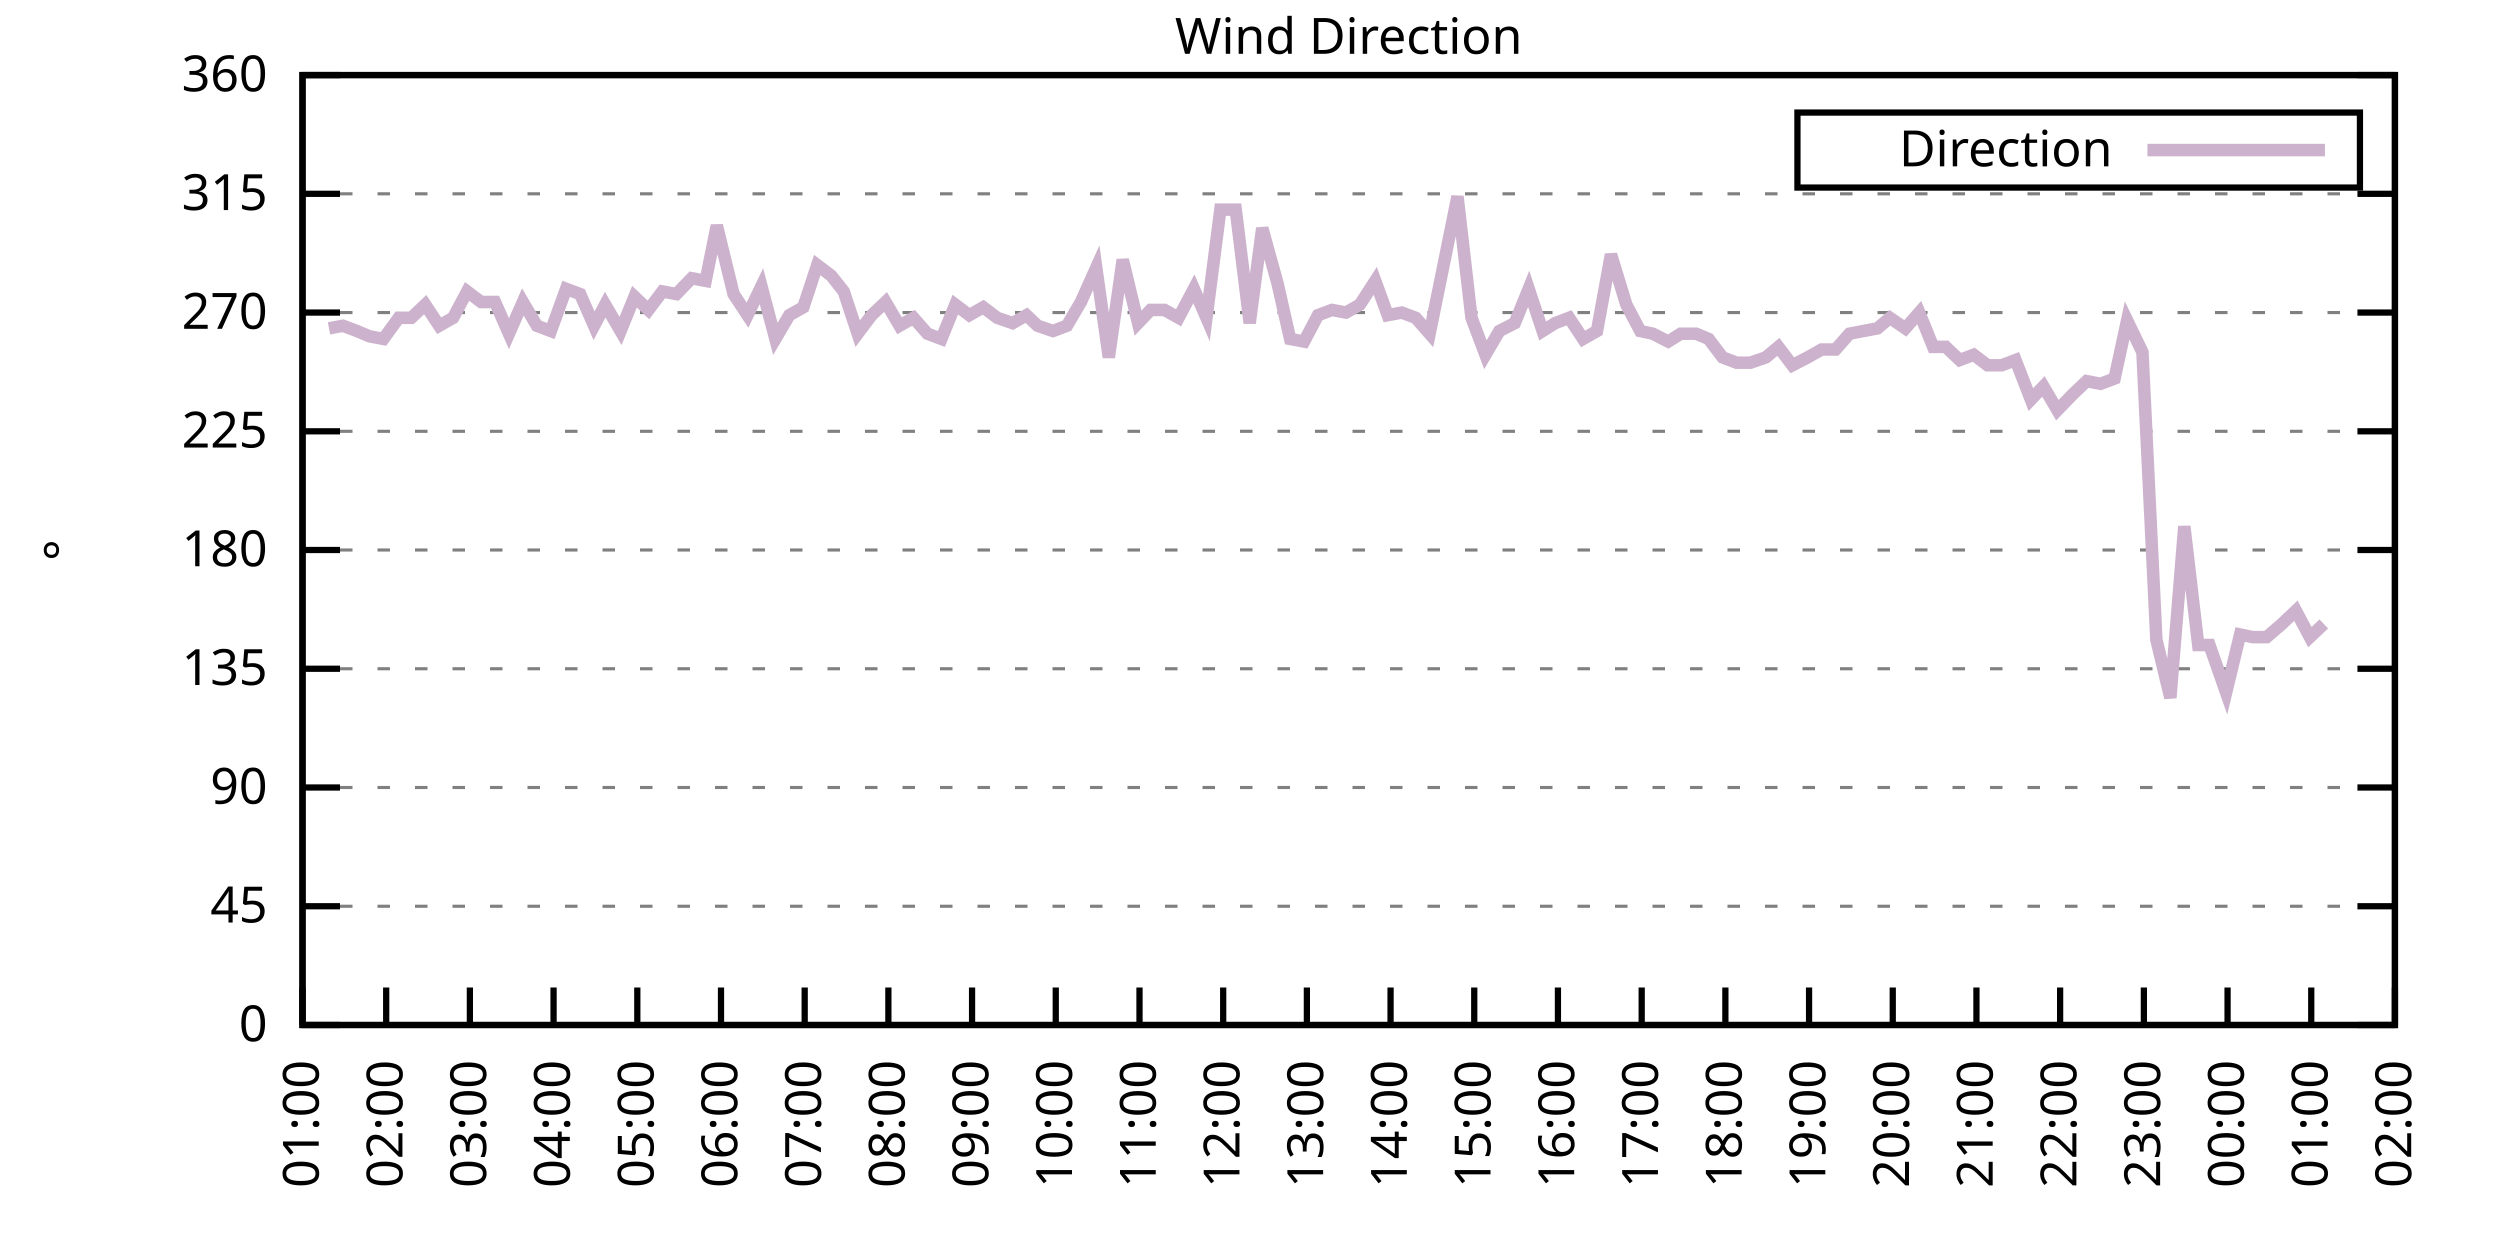
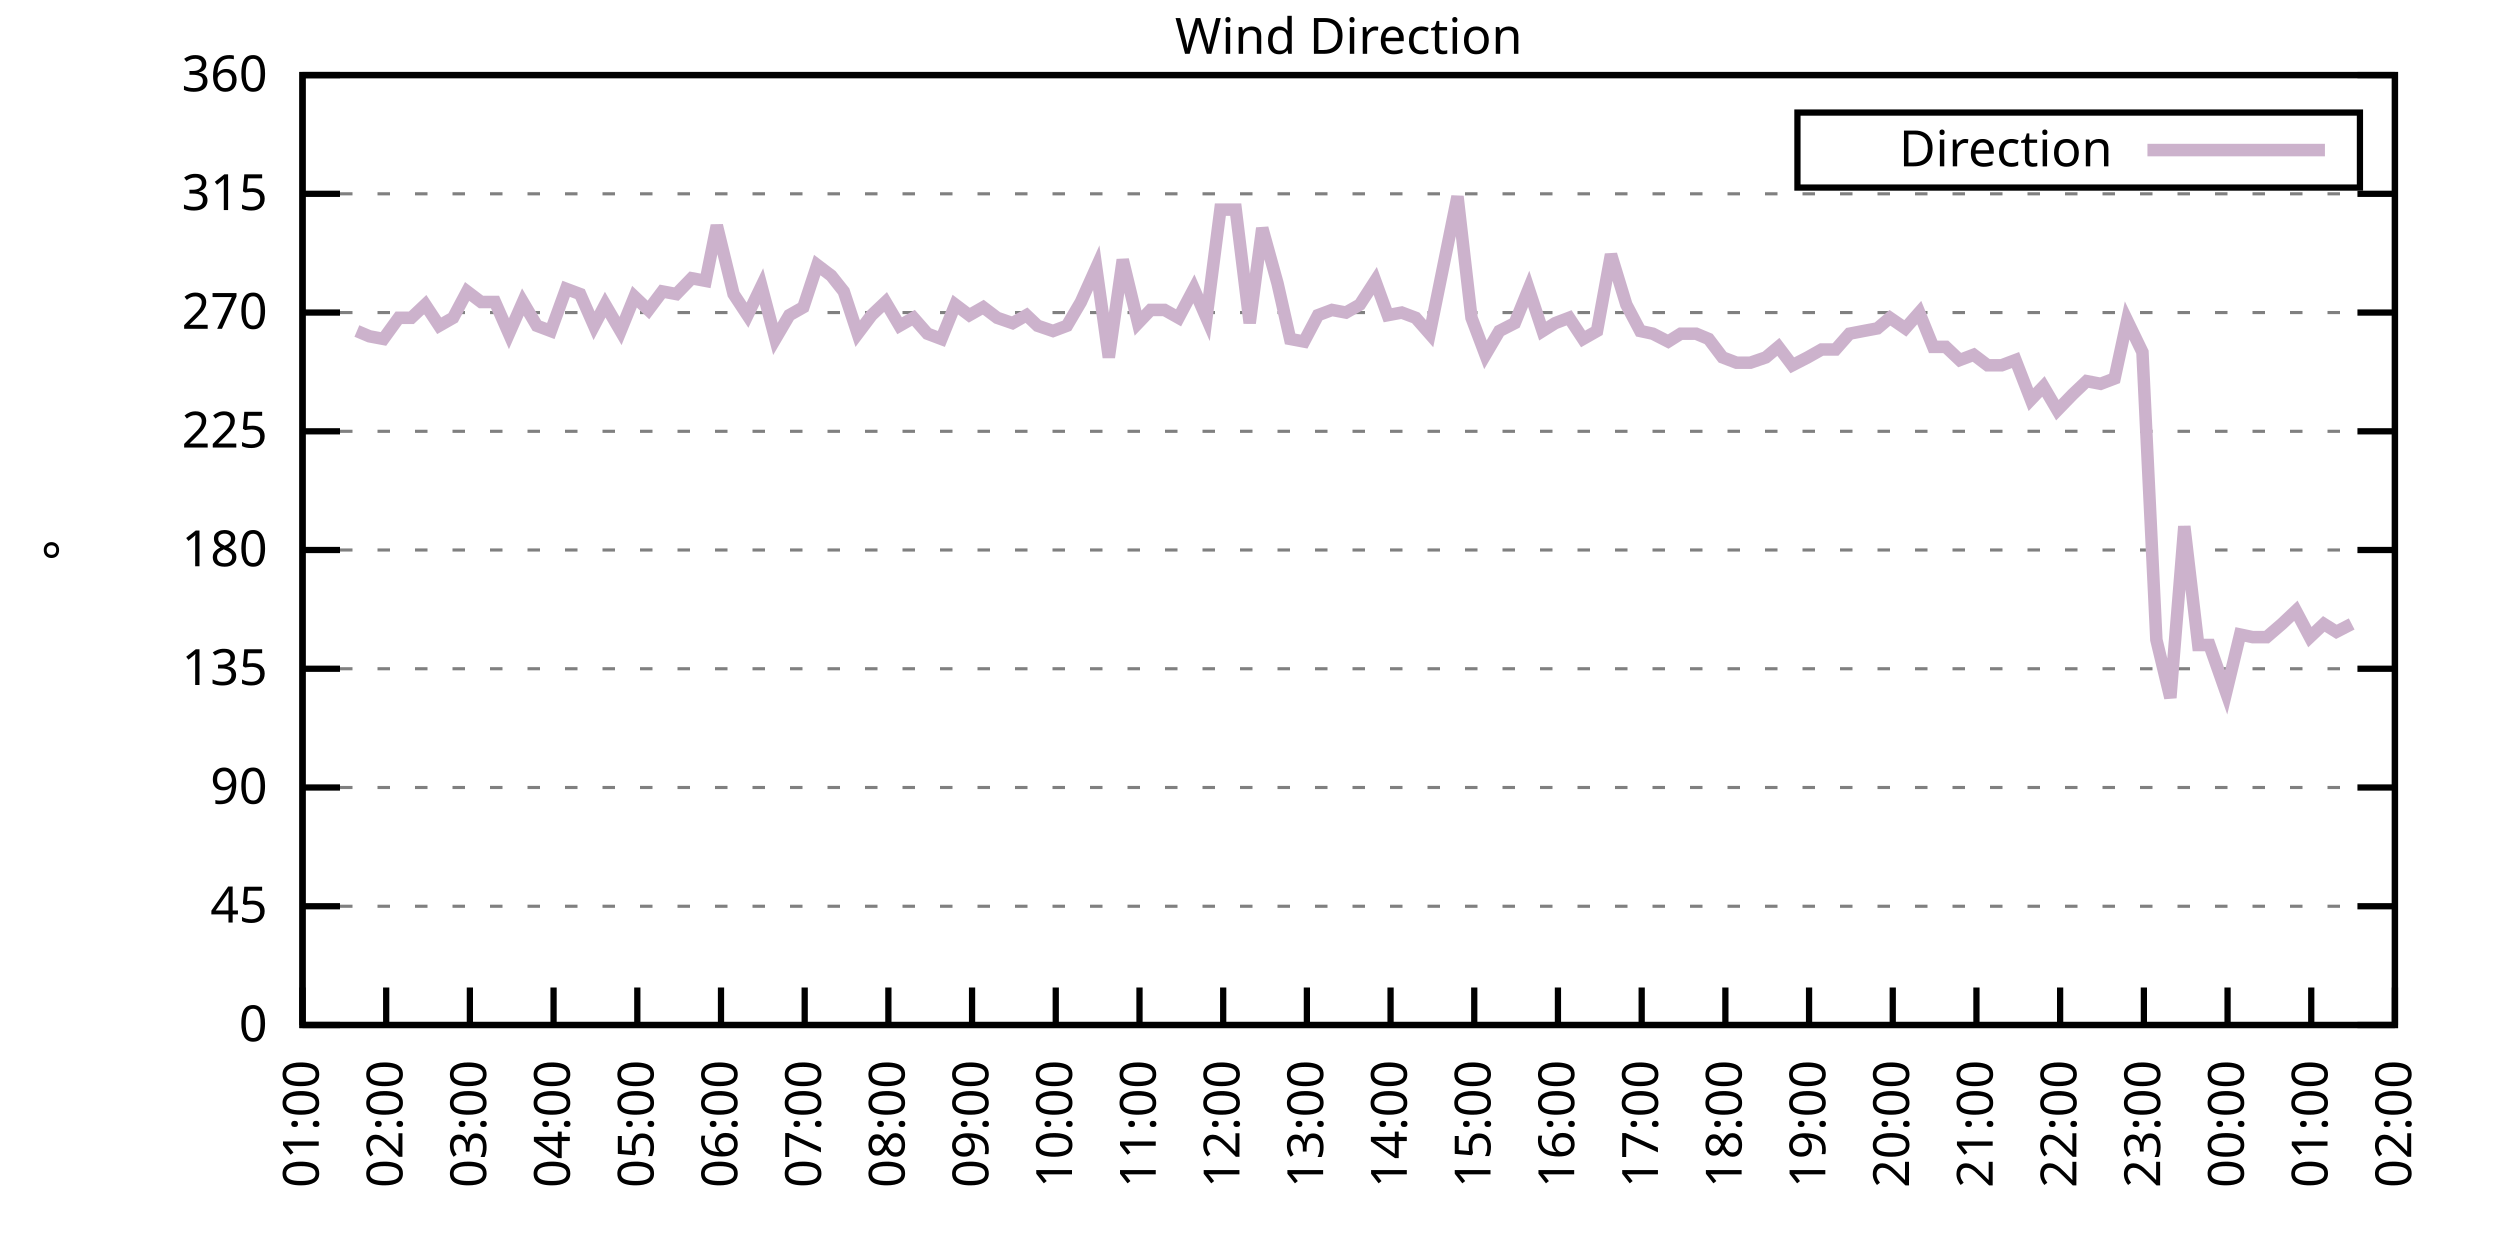
<svg xmlns="http://www.w3.org/2000/svg" xmlns:xlink="http://www.w3.org/1999/xlink" width="400" height="200" viewBox="0 0 400 200">
  <g id="gnuplot_canvas">
    <rect x="0" y="0" width="400" height="200" fill="none" />
    <defs>
      <circle id="gpDot" r="0.5" stroke-width="0.5" stroke="currentColor" />
      <path id="gpPt0" stroke-width="0.333" stroke="currentColor" d="M-1,0 h2 M0,-1 v2" />
      <path id="gpPt1" stroke-width="0.333" stroke="currentColor" d="M-1,-1 L1,1 M1,-1 L-1,1" />
      <path id="gpPt2" stroke-width="0.333" stroke="currentColor" d="M-1,0 L1,0 M0,-1 L0,1 M-1,-1 L1,1 M-1,1 L1,-1" />
      <rect id="gpPt3" stroke-width="0.333" stroke="currentColor" x="-1" y="-1" width="2" height="2" />
      <rect id="gpPt4" stroke-width="0.333" stroke="currentColor" fill="currentColor" x="-1" y="-1" width="2" height="2" />
      <circle id="gpPt5" stroke-width="0.333" stroke="currentColor" cx="0" cy="0" r="1" />
      <use xlink:href="#gpPt5" id="gpPt6" fill="currentColor" stroke="none" />
      <path id="gpPt7" stroke-width="0.333" stroke="currentColor" d="M0,-1.33 L-1.33,0.67 L1.33,0.67 z" />
      <use xlink:href="#gpPt7" id="gpPt8" fill="currentColor" stroke="none" />
      <use xlink:href="#gpPt7" id="gpPt9" stroke="currentColor" transform="rotate(180)" />
      <use xlink:href="#gpPt9" id="gpPt10" fill="currentColor" stroke="none" />
      <use xlink:href="#gpPt3" id="gpPt11" stroke="currentColor" transform="rotate(45)" />
      <use xlink:href="#gpPt11" id="gpPt12" fill="currentColor" stroke="none" />
      <path id="gpPt13" stroke-width="0.333" stroke="currentColor" d="M0,1.330 L1.265,0.411 L0.782,-1.067 L-0.782,-1.076 L-1.265,0.411 z" />
      <use xlink:href="#gpPt13" id="gpPt14" fill="currentColor" stroke="none" />
      <filter id="textbox" filterUnits="objectBoundingBox" x="0" y="0" height="1" width="1">
        <feFlood flood-color="white" flood-opacity="1" result="bgnd" />
        <feComposite in="SourceGraphic" in2="bgnd" operator="atop" />
      </filter>
      <filter id="greybox" filterUnits="objectBoundingBox" x="0" y="0" height="1" width="1">
        <feFlood flood-color="lightgrey" flood-opacity="1" result="grey" />
        <feComposite in="SourceGraphic" in2="grey" operator="atop" />
      </filter>
    </defs>
    <g fill="none" color="white" stroke="currentColor" stroke-width="1.00" stroke-linecap="butt" stroke-linejoin="miter">
</g>
    <g fill="none" color="black" stroke="currentColor" stroke-width="1.00" stroke-linecap="butt" stroke-linejoin="miter">
      <g stroke="none" shape-rendering="crispEdges">
        <polygon fill="rgb(255, 255, 255)" points="48.40,164.00 383.18,164.00 383.18,12.02 48.40,12.02 " />
      </g>
    </g>
    <g fill="none" color="black" stroke="currentColor" stroke-width="1.00" stroke-linecap="butt" stroke-linejoin="miter">
</g>
    <g fill="none" color="black" stroke="black" stroke-width="0.50" stroke-linecap="butt" stroke-linejoin="miter">
</g>
    <g fill="none" color="gray" stroke="currentColor" stroke-width="0.50" stroke-linecap="butt" stroke-linejoin="miter">
      <path stroke="gray" stroke-dasharray="2,4" class="gridline" d="M48.40,164.00 L383.19,164.00  " />
    </g>
    <g fill="none" color="gray" stroke="gray" stroke-width="1.00" stroke-linecap="butt" stroke-linejoin="miter">
</g>
    <g fill="none" color="black" stroke="currentColor" stroke-width="1.00" stroke-linecap="butt" stroke-linejoin="miter">
      <path stroke="black" d="M48.40,164.00 L54.40,164.00 M383.19,164.00 L377.19,164.00  " />
      <g transform="translate(42.80,166.60)" stroke="none" fill="black" font-family="Sans" font-size="8.00" text-anchor="end">
        <text>
          <tspan font-family="Sans"> 0</tspan>
        </text>
      </g>
    </g>
    <g fill="none" color="black" stroke="currentColor" stroke-width="1.00" stroke-linecap="butt" stroke-linejoin="miter">
</g>
    <g fill="none" color="black" stroke="black" stroke-width="0.50" stroke-linecap="butt" stroke-linejoin="miter">
</g>
    <g fill="none" color="gray" stroke="currentColor" stroke-width="0.50" stroke-linecap="butt" stroke-linejoin="miter">
      <path stroke="gray" stroke-dasharray="2,4" class="gridline" d="M48.40,145.00 L383.19,145.00  " />
    </g>
    <g fill="none" color="gray" stroke="gray" stroke-width="1.00" stroke-linecap="butt" stroke-linejoin="miter">
</g>
    <g fill="none" color="black" stroke="currentColor" stroke-width="1.00" stroke-linecap="butt" stroke-linejoin="miter">
      <path stroke="black" d="M48.40,145.00 L54.40,145.00 M383.19,145.00 L377.19,145.00  " />
      <g transform="translate(42.80,147.60)" stroke="none" fill="black" font-family="Sans" font-size="8.00" text-anchor="end">
        <text>
          <tspan font-family="Sans"> 45</tspan>
        </text>
      </g>
    </g>
    <g fill="none" color="black" stroke="currentColor" stroke-width="1.00" stroke-linecap="butt" stroke-linejoin="miter">
</g>
    <g fill="none" color="black" stroke="black" stroke-width="0.50" stroke-linecap="butt" stroke-linejoin="miter">
</g>
    <g fill="none" color="gray" stroke="currentColor" stroke-width="0.50" stroke-linecap="butt" stroke-linejoin="miter">
      <path stroke="gray" stroke-dasharray="2,4" class="gridline" d="M48.40,126.00 L383.19,126.00  " />
    </g>
    <g fill="none" color="gray" stroke="gray" stroke-width="1.00" stroke-linecap="butt" stroke-linejoin="miter">
</g>
    <g fill="none" color="black" stroke="currentColor" stroke-width="1.00" stroke-linecap="butt" stroke-linejoin="miter">
      <path stroke="black" d="M48.40,126.00 L54.40,126.00 M383.19,126.00 L377.19,126.00  " />
      <g transform="translate(42.80,128.60)" stroke="none" fill="black" font-family="Sans" font-size="8.00" text-anchor="end">
        <text>
          <tspan font-family="Sans"> 90</tspan>
        </text>
      </g>
    </g>
    <g fill="none" color="black" stroke="currentColor" stroke-width="1.00" stroke-linecap="butt" stroke-linejoin="miter">
</g>
    <g fill="none" color="black" stroke="black" stroke-width="0.50" stroke-linecap="butt" stroke-linejoin="miter">
</g>
    <g fill="none" color="gray" stroke="currentColor" stroke-width="0.50" stroke-linecap="butt" stroke-linejoin="miter">
      <path stroke="gray" stroke-dasharray="2,4" class="gridline" d="M48.40,107.00 L383.19,107.00  " />
    </g>
    <g fill="none" color="gray" stroke="gray" stroke-width="1.00" stroke-linecap="butt" stroke-linejoin="miter">
</g>
    <g fill="none" color="black" stroke="currentColor" stroke-width="1.00" stroke-linecap="butt" stroke-linejoin="miter">
      <path stroke="black" d="M48.40,107.00 L54.40,107.00 M383.19,107.00 L377.19,107.00  " />
      <g transform="translate(42.80,109.60)" stroke="none" fill="black" font-family="Sans" font-size="8.00" text-anchor="end">
        <text>
          <tspan font-family="Sans"> 135</tspan>
        </text>
      </g>
    </g>
    <g fill="none" color="black" stroke="currentColor" stroke-width="1.00" stroke-linecap="butt" stroke-linejoin="miter">
</g>
    <g fill="none" color="black" stroke="black" stroke-width="0.50" stroke-linecap="butt" stroke-linejoin="miter">
</g>
    <g fill="none" color="gray" stroke="currentColor" stroke-width="0.50" stroke-linecap="butt" stroke-linejoin="miter">
      <path stroke="gray" stroke-dasharray="2,4" class="gridline" d="M48.40,88.00 L383.19,88.00  " />
    </g>
    <g fill="none" color="gray" stroke="gray" stroke-width="1.00" stroke-linecap="butt" stroke-linejoin="miter">
</g>
    <g fill="none" color="black" stroke="currentColor" stroke-width="1.00" stroke-linecap="butt" stroke-linejoin="miter">
      <path stroke="black" d="M48.40,88.00 L54.40,88.00 M383.19,88.00 L377.19,88.00  " />
      <g transform="translate(42.80,90.60)" stroke="none" fill="black" font-family="Sans" font-size="8.00" text-anchor="end">
        <text>
          <tspan font-family="Sans"> 180</tspan>
        </text>
      </g>
    </g>
    <g fill="none" color="black" stroke="currentColor" stroke-width="1.00" stroke-linecap="butt" stroke-linejoin="miter">
</g>
    <g fill="none" color="black" stroke="black" stroke-width="0.50" stroke-linecap="butt" stroke-linejoin="miter">
</g>
    <g fill="none" color="gray" stroke="currentColor" stroke-width="0.50" stroke-linecap="butt" stroke-linejoin="miter">
      <path stroke="gray" stroke-dasharray="2,4" class="gridline" d="M48.40,69.01 L383.19,69.01  " />
    </g>
    <g fill="none" color="gray" stroke="gray" stroke-width="1.00" stroke-linecap="butt" stroke-linejoin="miter">
</g>
    <g fill="none" color="black" stroke="currentColor" stroke-width="1.00" stroke-linecap="butt" stroke-linejoin="miter">
      <path stroke="black" d="M48.40,69.01 L54.40,69.01 M383.19,69.01 L377.19,69.01  " />
      <g transform="translate(42.80,71.61)" stroke="none" fill="black" font-family="Sans" font-size="8.00" text-anchor="end">
        <text>
          <tspan font-family="Sans"> 225</tspan>
        </text>
      </g>
    </g>
    <g fill="none" color="black" stroke="currentColor" stroke-width="1.00" stroke-linecap="butt" stroke-linejoin="miter">
</g>
    <g fill="none" color="black" stroke="black" stroke-width="0.50" stroke-linecap="butt" stroke-linejoin="miter">
</g>
    <g fill="none" color="gray" stroke="currentColor" stroke-width="0.50" stroke-linecap="butt" stroke-linejoin="miter">
      <path stroke="gray" stroke-dasharray="2,4" class="gridline" d="M48.40,50.01 L383.19,50.01  " />
    </g>
    <g fill="none" color="gray" stroke="gray" stroke-width="1.00" stroke-linecap="butt" stroke-linejoin="miter">
</g>
    <g fill="none" color="black" stroke="currentColor" stroke-width="1.00" stroke-linecap="butt" stroke-linejoin="miter">
      <path stroke="black" d="M48.40,50.01 L54.40,50.01 M383.19,50.01 L377.19,50.01  " />
      <g transform="translate(42.80,52.61)" stroke="none" fill="black" font-family="Sans" font-size="8.00" text-anchor="end">
        <text>
          <tspan font-family="Sans"> 270</tspan>
        </text>
      </g>
    </g>
    <g fill="none" color="black" stroke="currentColor" stroke-width="1.00" stroke-linecap="butt" stroke-linejoin="miter">
</g>
    <g fill="none" color="black" stroke="black" stroke-width="0.50" stroke-linecap="butt" stroke-linejoin="miter">
</g>
    <g fill="none" color="gray" stroke="currentColor" stroke-width="0.50" stroke-linecap="butt" stroke-linejoin="miter">
      <path stroke="gray" stroke-dasharray="2,4" class="gridline" d="M48.40,31.01 L383.19,31.01  " />
    </g>
    <g fill="none" color="gray" stroke="gray" stroke-width="1.00" stroke-linecap="butt" stroke-linejoin="miter">
</g>
    <g fill="none" color="black" stroke="currentColor" stroke-width="1.00" stroke-linecap="butt" stroke-linejoin="miter">
      <path stroke="black" d="M48.40,31.01 L54.40,31.01 M383.19,31.01 L377.19,31.01  " />
      <g transform="translate(42.80,33.61)" stroke="none" fill="black" font-family="Sans" font-size="8.00" text-anchor="end">
        <text>
          <tspan font-family="Sans"> 315</tspan>
        </text>
      </g>
    </g>
    <g fill="none" color="black" stroke="currentColor" stroke-width="1.00" stroke-linecap="butt" stroke-linejoin="miter">
</g>
    <g fill="none" color="black" stroke="black" stroke-width="0.50" stroke-linecap="butt" stroke-linejoin="miter">
</g>
    <g fill="none" color="gray" stroke="currentColor" stroke-width="0.50" stroke-linecap="butt" stroke-linejoin="miter">
      <path stroke="gray" stroke-dasharray="2,4" class="gridline" d="M48.40,12.01 L383.19,12.01  " />
    </g>
    <g fill="none" color="gray" stroke="gray" stroke-width="1.00" stroke-linecap="butt" stroke-linejoin="miter">
</g>
    <g fill="none" color="black" stroke="currentColor" stroke-width="1.00" stroke-linecap="butt" stroke-linejoin="miter">
      <path stroke="black" d="M48.40,12.01 L54.40,12.01 M383.19,12.01 L377.19,12.01  " />
      <g transform="translate(42.80,14.61)" stroke="none" fill="black" font-family="Sans" font-size="8.00" text-anchor="end">
        <text>
          <tspan font-family="Sans"> 360</tspan>
        </text>
      </g>
    </g>
    <g fill="none" color="black" stroke="currentColor" stroke-width="1.00" stroke-linecap="butt" stroke-linejoin="miter">
      <path stroke="black" d="M48.40,164.00 L48.40,158.00  " />
      <g transform="translate(51.00,169.60) rotate(270.00)" stroke="none" fill="black" font-family="Sans" font-size="8.00" text-anchor="end">
        <text>
          <tspan font-family="Sans">01:00</tspan>
        </text>
      </g>
    </g>
    <g fill="none" color="black" stroke="currentColor" stroke-width="1.00" stroke-linecap="butt" stroke-linejoin="miter">
      <path stroke="black" d="M61.79,164.00 L61.79,158.00  " />
      <g transform="translate(64.39,169.60) rotate(270.00)" stroke="none" fill="black" font-family="Sans" font-size="8.00" text-anchor="end">
        <text>
          <tspan font-family="Sans">02:00</tspan>
        </text>
      </g>
    </g>
    <g fill="none" color="black" stroke="currentColor" stroke-width="1.00" stroke-linecap="butt" stroke-linejoin="miter">
      <path stroke="black" d="M75.18,164.00 L75.18,158.00  " />
      <g transform="translate(77.78,169.60) rotate(270.00)" stroke="none" fill="black" font-family="Sans" font-size="8.00" text-anchor="end">
        <text>
          <tspan font-family="Sans">03:00</tspan>
        </text>
      </g>
    </g>
    <g fill="none" color="black" stroke="currentColor" stroke-width="1.00" stroke-linecap="butt" stroke-linejoin="miter">
      <path stroke="black" d="M88.57,164.00 L88.57,158.00  " />
      <g transform="translate(91.17,169.60) rotate(270.00)" stroke="none" fill="black" font-family="Sans" font-size="8.00" text-anchor="end">
        <text>
          <tspan font-family="Sans">04:00</tspan>
        </text>
      </g>
    </g>
    <g fill="none" color="black" stroke="currentColor" stroke-width="1.00" stroke-linecap="butt" stroke-linejoin="miter">
      <path stroke="black" d="M101.97,164.00 L101.97,158.00  " />
      <g transform="translate(104.57,169.60) rotate(270.00)" stroke="none" fill="black" font-family="Sans" font-size="8.00" text-anchor="end">
        <text>
          <tspan font-family="Sans">05:00</tspan>
        </text>
      </g>
    </g>
    <g fill="none" color="black" stroke="currentColor" stroke-width="1.00" stroke-linecap="butt" stroke-linejoin="miter">
      <path stroke="black" d="M115.36,164.00 L115.36,158.00  " />
      <g transform="translate(117.96,169.60) rotate(270.00)" stroke="none" fill="black" font-family="Sans" font-size="8.00" text-anchor="end">
        <text>
          <tspan font-family="Sans">06:00</tspan>
        </text>
      </g>
    </g>
    <g fill="none" color="black" stroke="currentColor" stroke-width="1.00" stroke-linecap="butt" stroke-linejoin="miter">
      <path stroke="black" d="M128.75,164.00 L128.75,158.00  " />
      <g transform="translate(131.35,169.60) rotate(270.00)" stroke="none" fill="black" font-family="Sans" font-size="8.00" text-anchor="end">
        <text>
          <tspan font-family="Sans">07:00</tspan>
        </text>
      </g>
    </g>
    <g fill="none" color="black" stroke="currentColor" stroke-width="1.00" stroke-linecap="butt" stroke-linejoin="miter">
      <path stroke="black" d="M142.14,164.00 L142.14,158.00  " />
      <g transform="translate(144.74,169.60) rotate(270.00)" stroke="none" fill="black" font-family="Sans" font-size="8.00" text-anchor="end">
        <text>
          <tspan font-family="Sans">08:00</tspan>
        </text>
      </g>
    </g>
    <g fill="none" color="black" stroke="currentColor" stroke-width="1.00" stroke-linecap="butt" stroke-linejoin="miter">
      <path stroke="black" d="M155.53,164.00 L155.53,158.00  " />
      <g transform="translate(158.13,169.60) rotate(270.00)" stroke="none" fill="black" font-family="Sans" font-size="8.00" text-anchor="end">
        <text>
          <tspan font-family="Sans">09:00</tspan>
        </text>
      </g>
    </g>
    <g fill="none" color="black" stroke="currentColor" stroke-width="1.00" stroke-linecap="butt" stroke-linejoin="miter">
      <path stroke="black" d="M168.92,164.00 L168.92,158.00  " />
      <g transform="translate(171.52,169.60) rotate(270.00)" stroke="none" fill="black" font-family="Sans" font-size="8.00" text-anchor="end">
        <text>
          <tspan font-family="Sans">10:00</tspan>
        </text>
      </g>
    </g>
    <g fill="none" color="black" stroke="currentColor" stroke-width="1.00" stroke-linecap="butt" stroke-linejoin="miter">
      <path stroke="black" d="M182.32,164.00 L182.32,158.00  " />
      <g transform="translate(184.92,169.60) rotate(270.00)" stroke="none" fill="black" font-family="Sans" font-size="8.00" text-anchor="end">
        <text>
          <tspan font-family="Sans">11:00</tspan>
        </text>
      </g>
    </g>
    <g fill="none" color="black" stroke="currentColor" stroke-width="1.00" stroke-linecap="butt" stroke-linejoin="miter">
      <path stroke="black" d="M195.71,164.00 L195.71,158.00  " />
      <g transform="translate(198.31,169.60) rotate(270.00)" stroke="none" fill="black" font-family="Sans" font-size="8.00" text-anchor="end">
        <text>
          <tspan font-family="Sans">12:00</tspan>
        </text>
      </g>
    </g>
    <g fill="none" color="black" stroke="currentColor" stroke-width="1.00" stroke-linecap="butt" stroke-linejoin="miter">
      <path stroke="black" d="M209.10,164.00 L209.10,158.00  " />
      <g transform="translate(211.70,169.60) rotate(270.00)" stroke="none" fill="black" font-family="Sans" font-size="8.00" text-anchor="end">
        <text>
          <tspan font-family="Sans">13:00</tspan>
        </text>
      </g>
    </g>
    <g fill="none" color="black" stroke="currentColor" stroke-width="1.00" stroke-linecap="butt" stroke-linejoin="miter">
      <path stroke="black" d="M222.49,164.00 L222.49,158.00  " />
      <g transform="translate(225.09,169.60) rotate(270.00)" stroke="none" fill="black" font-family="Sans" font-size="8.00" text-anchor="end">
        <text>
          <tspan font-family="Sans">14:00</tspan>
        </text>
      </g>
    </g>
    <g fill="none" color="black" stroke="currentColor" stroke-width="1.00" stroke-linecap="butt" stroke-linejoin="miter">
      <path stroke="black" d="M235.88,164.00 L235.88,158.00  " />
      <g transform="translate(238.48,169.60) rotate(270.00)" stroke="none" fill="black" font-family="Sans" font-size="8.00" text-anchor="end">
        <text>
          <tspan font-family="Sans">15:00</tspan>
        </text>
      </g>
    </g>
    <g fill="none" color="black" stroke="currentColor" stroke-width="1.00" stroke-linecap="butt" stroke-linejoin="miter">
      <path stroke="black" d="M249.27,164.00 L249.27,158.00  " />
      <g transform="translate(251.87,169.60) rotate(270.00)" stroke="none" fill="black" font-family="Sans" font-size="8.00" text-anchor="end">
        <text>
          <tspan font-family="Sans">16:00</tspan>
        </text>
      </g>
    </g>
    <g fill="none" color="black" stroke="currentColor" stroke-width="1.00" stroke-linecap="butt" stroke-linejoin="miter">
      <path stroke="black" d="M262.67,164.00 L262.67,158.00  " />
      <g transform="translate(265.27,169.60) rotate(270.00)" stroke="none" fill="black" font-family="Sans" font-size="8.00" text-anchor="end">
        <text>
          <tspan font-family="Sans">17:00</tspan>
        </text>
      </g>
    </g>
    <g fill="none" color="black" stroke="currentColor" stroke-width="1.00" stroke-linecap="butt" stroke-linejoin="miter">
      <path stroke="black" d="M276.06,164.00 L276.06,158.00  " />
      <g transform="translate(278.66,169.60) rotate(270.00)" stroke="none" fill="black" font-family="Sans" font-size="8.00" text-anchor="end">
        <text>
          <tspan font-family="Sans">18:00</tspan>
        </text>
      </g>
    </g>
    <g fill="none" color="black" stroke="currentColor" stroke-width="1.00" stroke-linecap="butt" stroke-linejoin="miter">
      <path stroke="black" d="M289.45,164.00 L289.45,158.00  " />
      <g transform="translate(292.05,169.60) rotate(270.00)" stroke="none" fill="black" font-family="Sans" font-size="8.00" text-anchor="end">
        <text>
          <tspan font-family="Sans">19:00</tspan>
        </text>
      </g>
    </g>
    <g fill="none" color="black" stroke="currentColor" stroke-width="1.00" stroke-linecap="butt" stroke-linejoin="miter">
      <path stroke="black" d="M302.84,164.00 L302.84,158.00  " />
      <g transform="translate(305.44,169.60) rotate(270.00)" stroke="none" fill="black" font-family="Sans" font-size="8.00" text-anchor="end">
        <text>
          <tspan font-family="Sans">20:00</tspan>
        </text>
      </g>
    </g>
    <g fill="none" color="black" stroke="currentColor" stroke-width="1.00" stroke-linecap="butt" stroke-linejoin="miter">
      <path stroke="black" d="M316.23,164.00 L316.23,158.00  " />
      <g transform="translate(318.83,169.60) rotate(270.00)" stroke="none" fill="black" font-family="Sans" font-size="8.00" text-anchor="end">
        <text>
          <tspan font-family="Sans">21:00</tspan>
        </text>
      </g>
    </g>
    <g fill="none" color="black" stroke="currentColor" stroke-width="1.00" stroke-linecap="butt" stroke-linejoin="miter">
      <path stroke="black" d="M329.62,164.00 L329.62,158.00  " />
      <g transform="translate(332.22,169.60) rotate(270.00)" stroke="none" fill="black" font-family="Sans" font-size="8.00" text-anchor="end">
        <text>
          <tspan font-family="Sans">22:00</tspan>
        </text>
      </g>
    </g>
    <g fill="none" color="black" stroke="currentColor" stroke-width="1.00" stroke-linecap="butt" stroke-linejoin="miter">
      <path stroke="black" d="M343.02,164.00 L343.02,158.00  " />
      <g transform="translate(345.62,169.60) rotate(270.00)" stroke="none" fill="black" font-family="Sans" font-size="8.00" text-anchor="end">
        <text>
          <tspan font-family="Sans">23:00</tspan>
        </text>
      </g>
    </g>
    <g fill="none" color="black" stroke="currentColor" stroke-width="1.00" stroke-linecap="butt" stroke-linejoin="miter">
      <path stroke="black" d="M356.41,164.00 L356.41,158.00  " />
      <g transform="translate(359.01,169.60) rotate(270.00)" stroke="none" fill="black" font-family="Sans" font-size="8.00" text-anchor="end">
        <text>
          <tspan font-family="Sans">00:00</tspan>
        </text>
      </g>
    </g>
    <g fill="none" color="black" stroke="currentColor" stroke-width="1.00" stroke-linecap="butt" stroke-linejoin="miter">
      <path stroke="black" d="M369.80,164.00 L369.80,158.00  " />
      <g transform="translate(372.40,169.60) rotate(270.00)" stroke="none" fill="black" font-family="Sans" font-size="8.00" text-anchor="end">
        <text>
          <tspan font-family="Sans">01:00</tspan>
        </text>
      </g>
    </g>
    <g fill="none" color="black" stroke="currentColor" stroke-width="1.00" stroke-linecap="butt" stroke-linejoin="miter">
      <path stroke="black" d="M383.19,164.00 L383.19,158.00  " />
      <g transform="translate(385.79,169.60) rotate(270.00)" stroke="none" fill="black" font-family="Sans" font-size="8.00" text-anchor="end">
        <text>
          <tspan font-family="Sans">02:00</tspan>
        </text>
      </g>
    </g>
    <g fill="none" color="black" stroke="currentColor" stroke-width="1.00" stroke-linecap="butt" stroke-linejoin="miter">
</g>
    <g fill="none" color="black" stroke="currentColor" stroke-width="1.00" stroke-linecap="butt" stroke-linejoin="miter">
      <path stroke="black" d="M48.40,12.01 L48.40,164.00 L383.19,164.00 L383.19,12.01 L48.40,12.01 Z  " />
    </g>
    <g fill="none" color="black" stroke="currentColor" stroke-width="1.00" stroke-linecap="butt" stroke-linejoin="miter">
</g>
    <g fill="none" color="black" stroke="currentColor" stroke-width="1.00" stroke-linecap="butt" stroke-linejoin="miter">
      <path stroke="black" d="M287.59,30.01 L287.59,18.01 L377.59,18.01 L377.59,30.01 L287.59,30.01 Z  " />
    </g>
    <g id="Wind_direction_plot_1">
      <g fill="none" color="white" stroke="black" stroke-width="2.00" stroke-linecap="butt" stroke-linejoin="miter">
</g>
      <g fill="none" color="black" stroke="currentColor" stroke-width="2.00" stroke-linecap="butt" stroke-linejoin="miter">
        <g transform="translate(337.99,26.61)" stroke="none" fill="black" font-family="Sans" font-size="8.00" text-anchor="end">
          <text>
            <tspan font-family="Sans">Direction</tspan>
          </text>
        </g>
      </g>
      <g fill="none" color="black" stroke="currentColor" stroke-width="2.00" stroke-linecap="butt" stroke-linejoin="miter">
-         <path stroke="rgb(204, 178, 204)" d="M343.59,24.01 L371.99,24.01 M52.64,52.54 L54.87,52.12 L57.10,52.96 L59.11,53.81 L61.35,54.23 L63.80,50.85   L65.81,50.85 L68.04,48.74 L70.27,52.12 L72.50,50.85 L74.74,46.63 L76.97,48.32 L79.20,48.32 L81.43,53.39   L83.66,48.32 L85.90,52.12 L88.13,52.96 L90.58,46.21 L92.82,47.05 L95.05,52.12 L96.83,48.74 L99.29,52.96   L101.52,47.47 L103.75,49.59 L105.98,46.63 L108.22,47.05 L110.67,44.52 L112.90,44.94 L114.69,36.08 L117.37,47.05   L119.60,50.43 L121.83,45.79 L124.06,54.23 L126.29,50.43 L128.53,49.16 L130.76,42.41 L132.99,44.10 L135.00,46.63   L137.23,53.39 L139.46,50.43 L141.69,48.32 L143.93,52.12 L146.16,50.85 L148.39,53.39 L150.62,54.23 L152.85,48.74   L155.09,50.43 L157.32,49.16 L159.55,50.85 L162.01,51.70 L164.24,50.43 L166.02,52.12 L168.48,52.96 L170.71,52.12   L172.94,48.32 L175.40,42.83 L177.41,57.18 L179.64,41.56 L182.09,51.70 L184.10,49.59 L186.33,49.59 L188.57,50.85   L191.02,46.21 L193.03,50.85 L195.26,33.54 L197.72,33.54 L199.95,51.70 L201.96,36.50 L204.41,45.36 L206.42,54.23   L208.65,54.65 L210.88,50.43 L213.12,49.59 L215.35,50.01 L217.58,48.74 L220.04,44.94 L222.04,50.43 L224.28,50.01   L226.51,50.85 L228.74,53.39 L230.97,42.41 L233.20,31.43 L235.44,50.85 L237.67,56.76 L239.90,52.96 L242.36,51.70   L244.59,46.21 L246.82,52.96 L248.83,51.70 L251.06,50.85 L253.29,54.23 L255.52,52.96 L257.76,40.72 L260.21,48.74   L262.44,52.96 L264.45,53.39 L266.91,54.65 L268.92,53.39 L271.37,53.39 L273.38,54.23 L275.61,57.18 L277.84,58.03   L280.07,58.03 L282.53,57.18 L284.54,55.50 L286.77,58.45 L289.23,57.18 L291.46,55.92 L293.69,55.92 L295.92,53.39   L298.15,52.96 L300.39,52.54 L302.39,50.85 L304.85,52.54 L307.08,50.01 L309.31,55.50 L311.32,55.50 L313.55,57.61   L315.79,56.76 L318.02,58.45 L320.25,58.45 L322.48,57.61 L324.94,63.94 L326.95,61.83 L329.18,65.63 L331.63,63.10   L333.86,60.98 L336.10,61.41 L338.33,60.56 L340.34,51.27 L342.79,56.34 L345.02,102.36 L347.26,111.65 L349.49,84.21   L351.72,103.20 L353.51,103.20 L356.18,110.80 L358.42,101.52 L360.42,101.94 L362.66,101.94 L365.11,99.83 L367.34,97.72   L369.58,101.94 L371.81,99.83  " />
+         <path stroke="rgb(204, 178, 204)" d="M343.59,24.01 L371.99,24.01 M57.10,52.96 L59.11,53.81 L61.35,54.23 L63.80,50.85 L65.81,50.85 L68.04,48.74   L70.27,52.12 L72.50,50.85 L74.74,46.63 L76.97,48.32 L79.20,48.32 L81.43,53.39 L83.66,48.32 L85.90,52.12   L88.13,52.96 L90.58,46.21 L92.82,47.05 L95.05,52.12 L96.83,48.74 L99.29,52.96 L101.52,47.47 L103.75,49.59   L105.98,46.63 L108.22,47.05 L110.67,44.52 L112.90,44.94 L114.69,36.08 L117.37,47.05 L119.60,50.43 L121.83,45.79   L124.06,54.23 L126.29,50.43 L128.53,49.16 L130.76,42.41 L132.99,44.10 L135.00,46.63 L137.23,53.39 L139.46,50.43   L141.69,48.32 L143.93,52.12 L146.16,50.85 L148.39,53.39 L150.62,54.23 L152.85,48.74 L155.09,50.43 L157.32,49.16   L159.55,50.85 L162.01,51.70 L164.24,50.43 L166.02,52.12 L168.48,52.96 L170.71,52.12 L172.94,48.32 L175.40,42.83   L177.41,57.18 L179.64,41.56 L182.09,51.70 L184.10,49.59 L186.33,49.59 L188.57,50.85 L191.02,46.21 L193.03,50.85   L195.26,33.54 L197.72,33.54 L199.95,51.70 L201.96,36.50 L204.41,45.36 L206.42,54.23 L208.65,54.65 L210.88,50.43   L213.12,49.59 L215.35,50.01 L217.58,48.74 L220.04,44.94 L222.04,50.43 L224.28,50.01 L226.51,50.85 L228.74,53.39   L230.97,42.41 L233.20,31.43 L235.44,50.85 L237.67,56.76 L239.90,52.96 L242.36,51.70 L244.59,46.21 L246.82,52.96   L248.83,51.70 L251.06,50.85 L253.29,54.23 L255.52,52.96 L257.76,40.72 L260.21,48.74 L262.44,52.96 L264.45,53.39   L266.91,54.65 L268.92,53.39 L271.37,53.39 L273.38,54.23 L275.61,57.18 L277.84,58.03 L280.07,58.03 L282.53,57.18   L284.54,55.50 L286.77,58.45 L289.23,57.18 L291.46,55.92 L293.69,55.92 L295.92,53.39 L298.15,52.96 L300.39,52.54   L302.39,50.85 L304.85,52.54 L307.08,50.01 L309.31,55.50 L311.32,55.50 L313.55,57.61 L315.79,56.76 L318.02,58.45   L320.25,58.45 L322.48,57.61 L324.94,63.94 L326.95,61.83 L329.18,65.63 L331.63,63.10 L333.86,60.98 L336.10,61.41   L338.33,60.56 L340.34,51.27 L342.79,56.34 L345.02,102.36 L347.26,111.65 L349.49,84.21 L351.72,103.20 L353.51,103.20   L356.18,110.80 L358.42,101.52 L360.42,101.94 L362.66,101.94 L365.11,99.83 L367.34,97.72 L369.58,101.94 L371.81,99.83   L373.82,101.09 L376.27,99.83  " />
      </g>
    </g>
    <g fill="none" color="black" stroke="currentColor" stroke-width="2.00" stroke-linecap="butt" stroke-linejoin="miter">
</g>
    <g fill="none" color="black" stroke="black" stroke-width="1.00" stroke-linecap="butt" stroke-linejoin="miter">
</g>
    <g fill="none" color="black" stroke="currentColor" stroke-width="1.00" stroke-linecap="butt" stroke-linejoin="miter">
      <path stroke="black" d="M48.40,12.01 L48.40,164.00 L383.19,164.00 L383.19,12.01 L48.40,12.01 Z  " />
      <g transform="translate(12.80,88.01) rotate(270.00)" stroke="none" fill="black" font-family="Sans" font-size="8.00" text-anchor="middle">
        <text>
          <tspan font-family="Sans">°</tspan>
        </text>
      </g>
    </g>
    <g fill="none" color="black" stroke="currentColor" stroke-width="1.00" stroke-linecap="butt" stroke-linejoin="miter">
</g>
    <g fill="none" color="black" stroke="currentColor" stroke-width="1.00" stroke-linecap="butt" stroke-linejoin="miter">
      <g transform="translate(215.79,8.61)" stroke="none" fill="black" font-family="Sans" font-size="8.00" text-anchor="middle">
        <text>
          <tspan font-family="Sans">Wind Direction</tspan>
        </text>
      </g>
    </g>
    <g fill="none" color="black" stroke="currentColor" stroke-width="1.00" stroke-linecap="butt" stroke-linejoin="miter">
</g>
  </g>
</svg>
